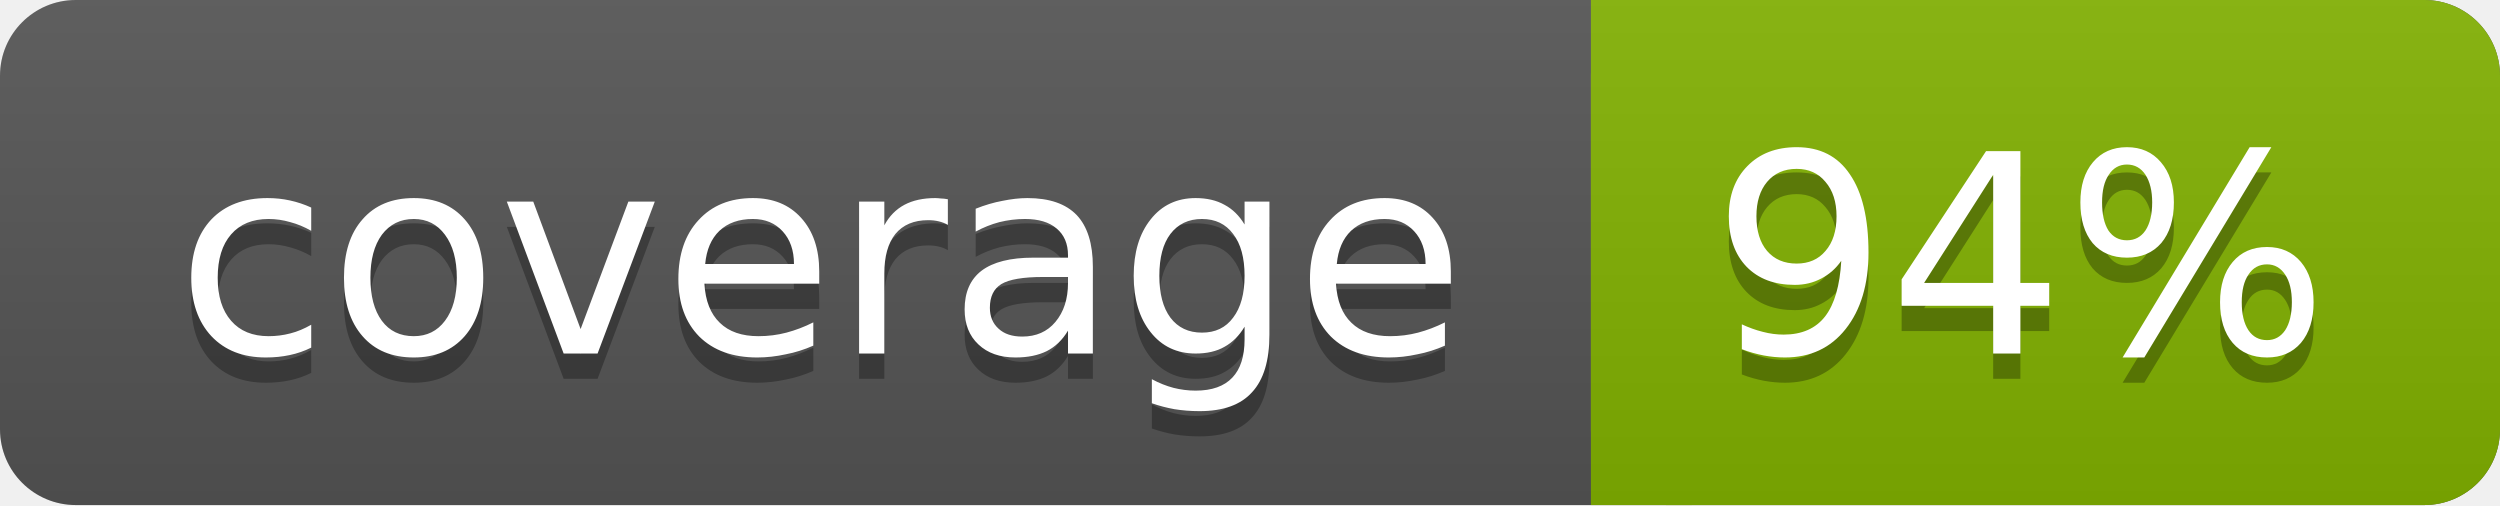
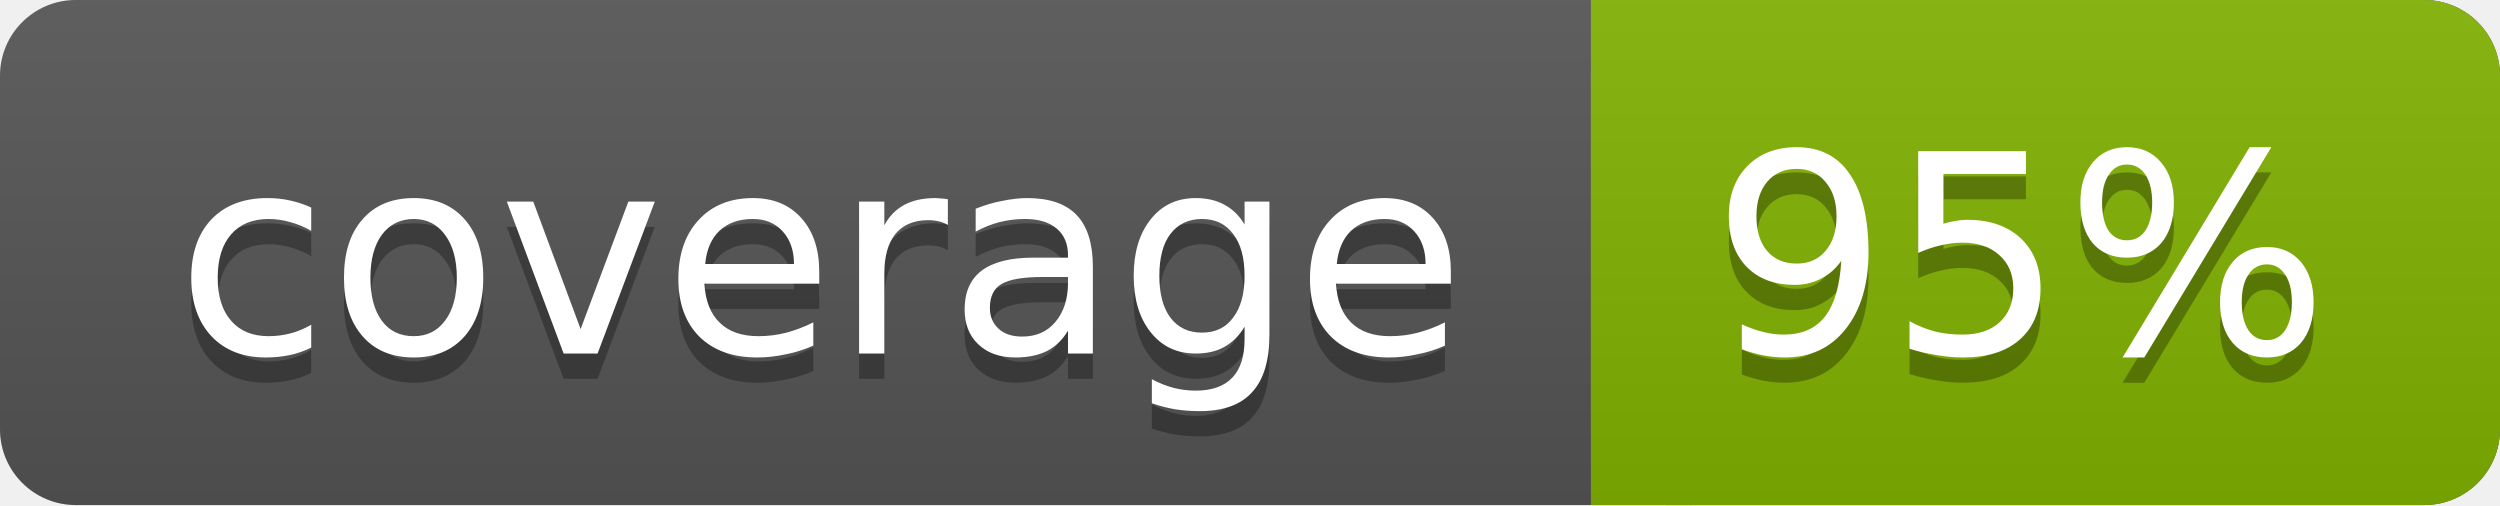
<svg xmlns="http://www.w3.org/2000/svg" width="99" height="20">
  <linearGradient id="a" x2="0" y2="100%">
    <stop offset="0" stop-color="#bbb" stop-opacity=".1" />
    <stop offset="1" stop-opacity=".1" />
  </linearGradient>
  <rect rx="3" width="99" height="20" fill="#555" />
  <rect rx="3" x="63" width="36" height="20" fill="#82b201" />
  <path fill="#82b201" d="M63 0h4v20h-4z" />
  <rect rx="3" width="99" height="20" fill="url(#a)" />
  <g fill="#fff" text-anchor="middle" font-family="DejaVu Sans,Verdana,Geneva,sans-serif" font-size="11">
    <text x="32.5" y="15" fill="#010101" fill-opacity=".3">coverage</text>
    <text x="32.5" y="14">coverage</text>
-     <text x="80" y="15" fill="#010101" fill-opacity=".3">94%</text>
-     <text x="80" y="14">94%</text>
+     <text x="80" y="15" fill="#010101" fill-opacity=".3">95%</text>
+     <text x="80" y="14">95%</text>
  </g>
</svg>
